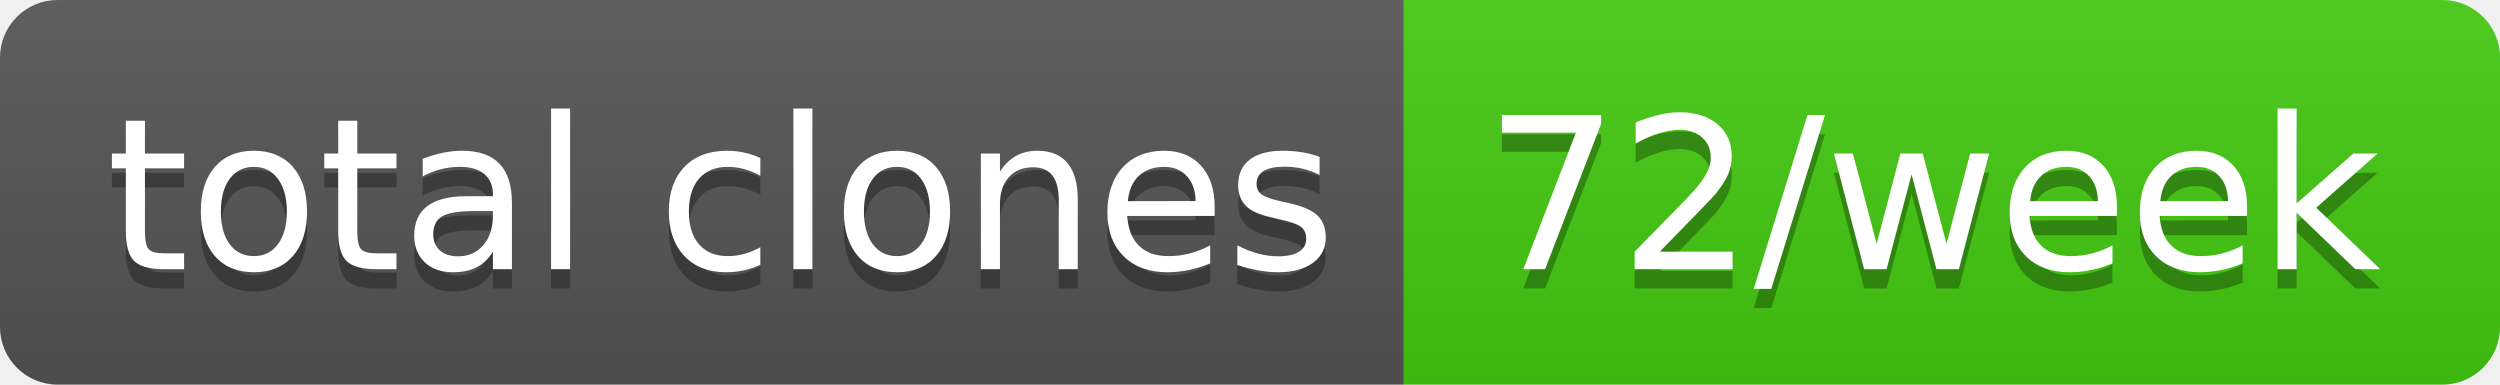
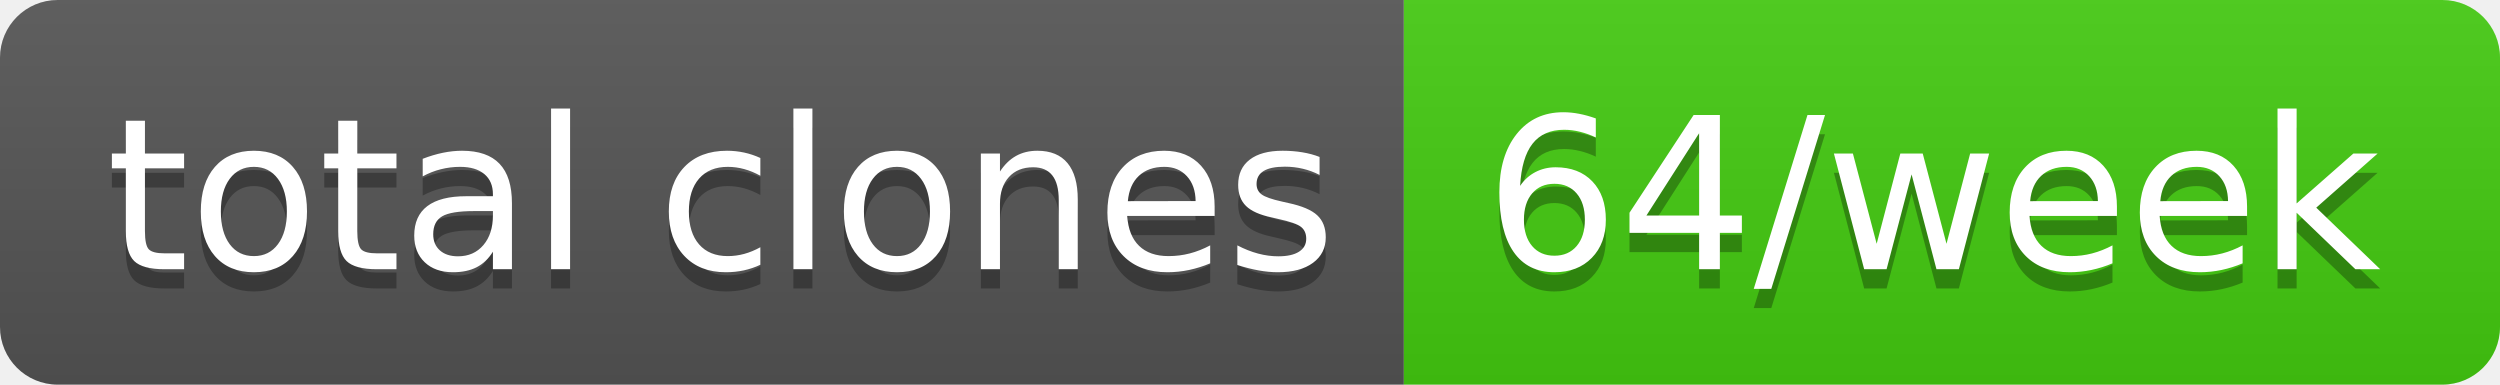
- <svg xmlns="http://www.w3.org/2000/svg" width="130" height="20" role="img" aria-label="total clones: 72/week">
+ <svg xmlns="http://www.w3.org/2000/svg" width="130" height="20" role="img" aria-label="total clones: 64/week">
  <linearGradient id="s" x2="0" y2="100%">
    <stop offset="0" stop-color="#bbb" stop-opacity=".1" />
    <stop offset="1" stop-opacity=".1" />
  </linearGradient>
  <clipPath id="r">
    <rect width="130" height="20" rx="3" fill="#fff" />
  </clipPath>
  <g clip-path="url(#r)">
    <rect width="73" height="20" fill="#555" />
    <rect x="73" width="57" height="20" fill="#4c1" />
    <rect width="130" height="20" fill="url(#s)" />
  </g>
  <g fill="#fff" text-anchor="middle" font-family="Verdana,Geneva,DejaVu Sans,sans-serif" text-rendering="geometricPrecision" font-size="110">
    <text aria-hidden="true" x="375" y="150" fill="#010101" fill-opacity=".3" transform="scale(.1)" textLength="630">total clones</text>
    <text x="375" y="140" transform="scale(.1)" fill="#fff" textLength="630">total clones</text>
-     <text aria-hidden="true" x="1005" y="150" fill="#010101" fill-opacity=".3" transform="scale(.1)" textLength="470">72/week</text>
-     <text x="1005" y="140" transform="scale(.1)" fill="#fff" textLength="470">72/week</text>
+     <text aria-hidden="true" x="1005" y="150" fill="#010101" fill-opacity=".3" transform="scale(.1)" textLength="470">64/week</text>
+     <text x="1005" y="140" transform="scale(.1)" fill="#fff" textLength="470">64/week</text>
  </g>
</svg>
